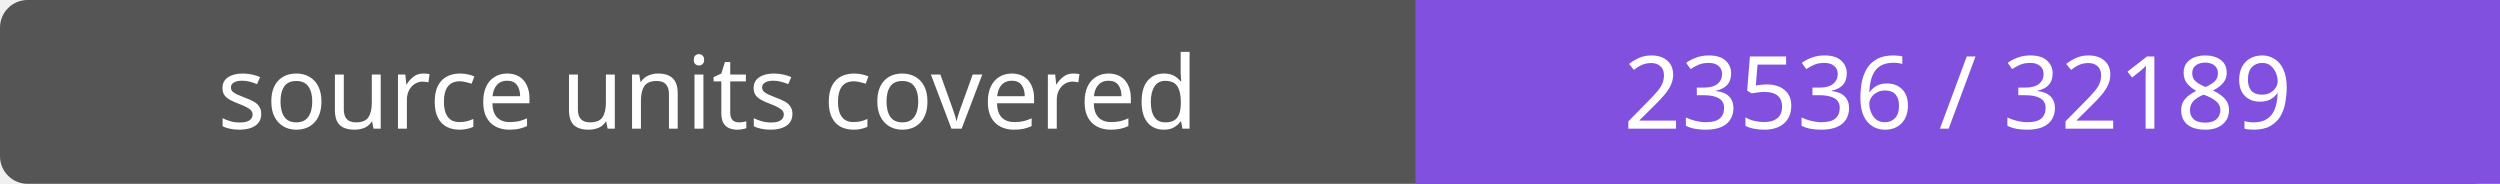
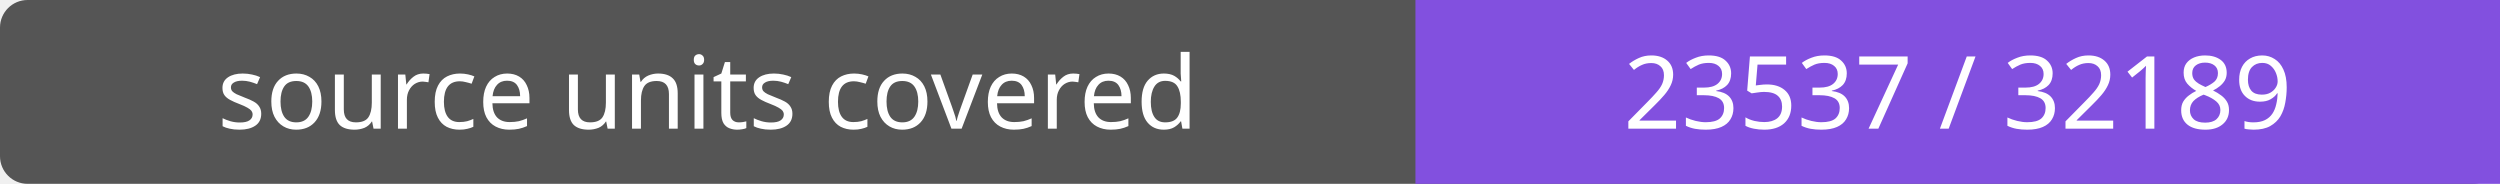
- <svg xmlns="http://www.w3.org/2000/svg" width="272" height="20" role="img" aria-label="source units covered: 23536 / 32189">
+ <svg xmlns="http://www.w3.org/2000/svg" width="272" height="20" role="img" aria-label="source units covered: 23537 / 32189">
  <rect width="272" height="20" rx="3" fill="#555" />
  <path fill="#8250df" d="M154 0h118v20H154z" />
  <g fill="#fff" text-anchor="middle" font-family="Verdana,sans-serif" font-size="11">
    <text x="77.0" y="14">source units covered</text>
-     <text x="213.0" y="14">23536 / 32189</text>
+     <text x="213.0" y="14">23537 / 32189</text>
  </g>
</svg>
